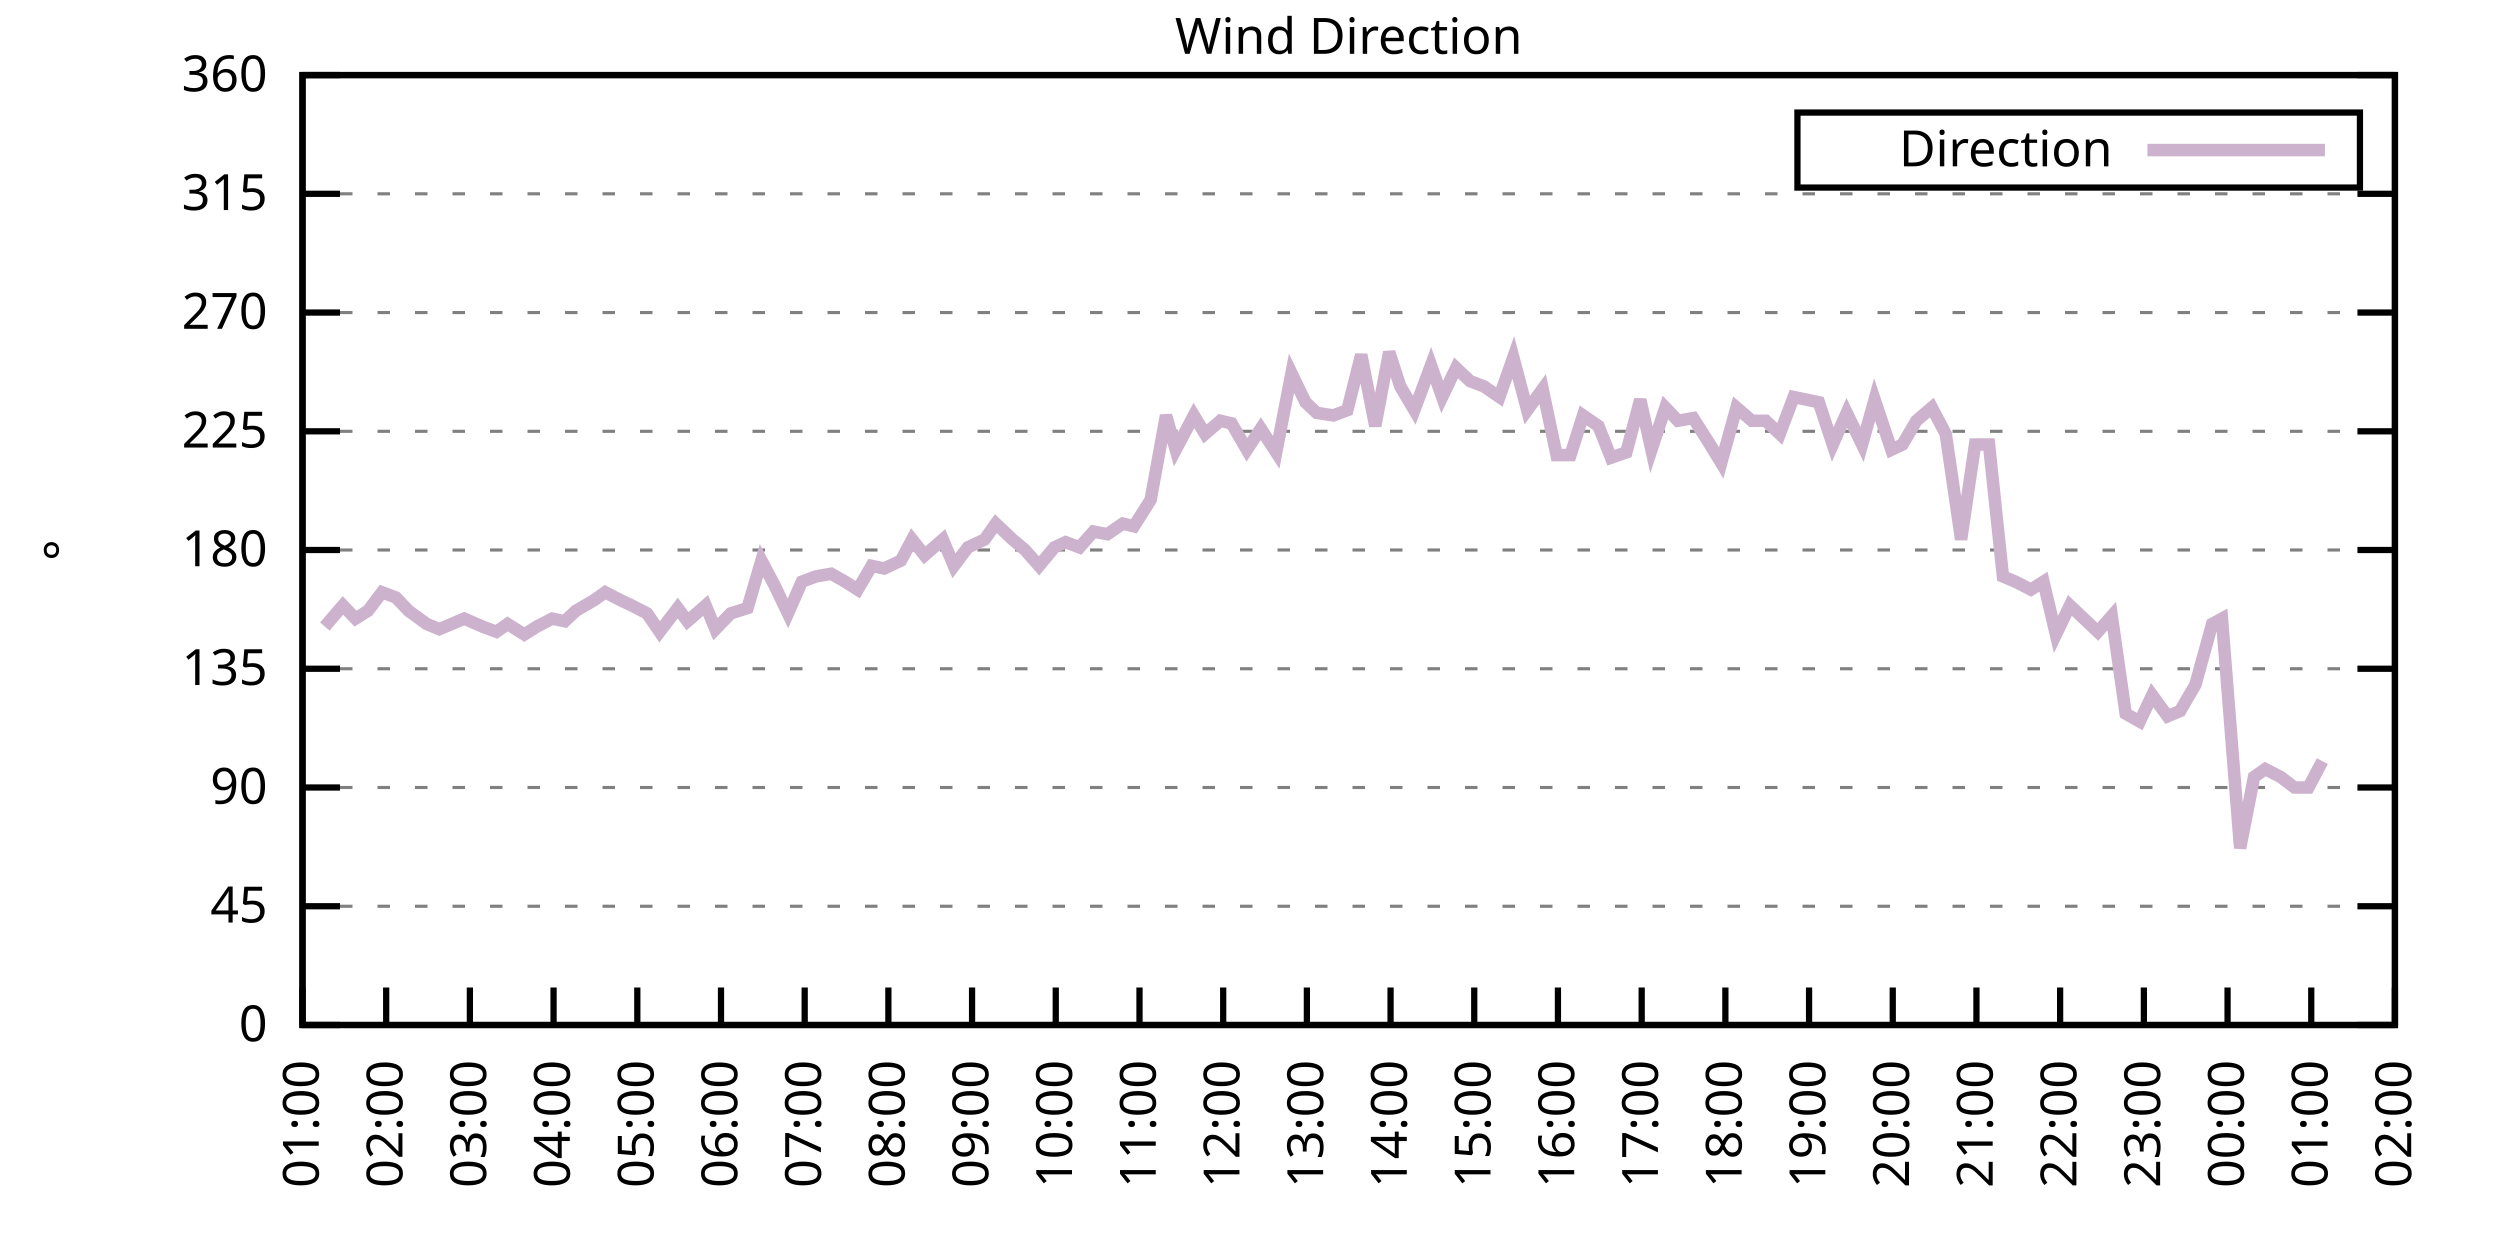
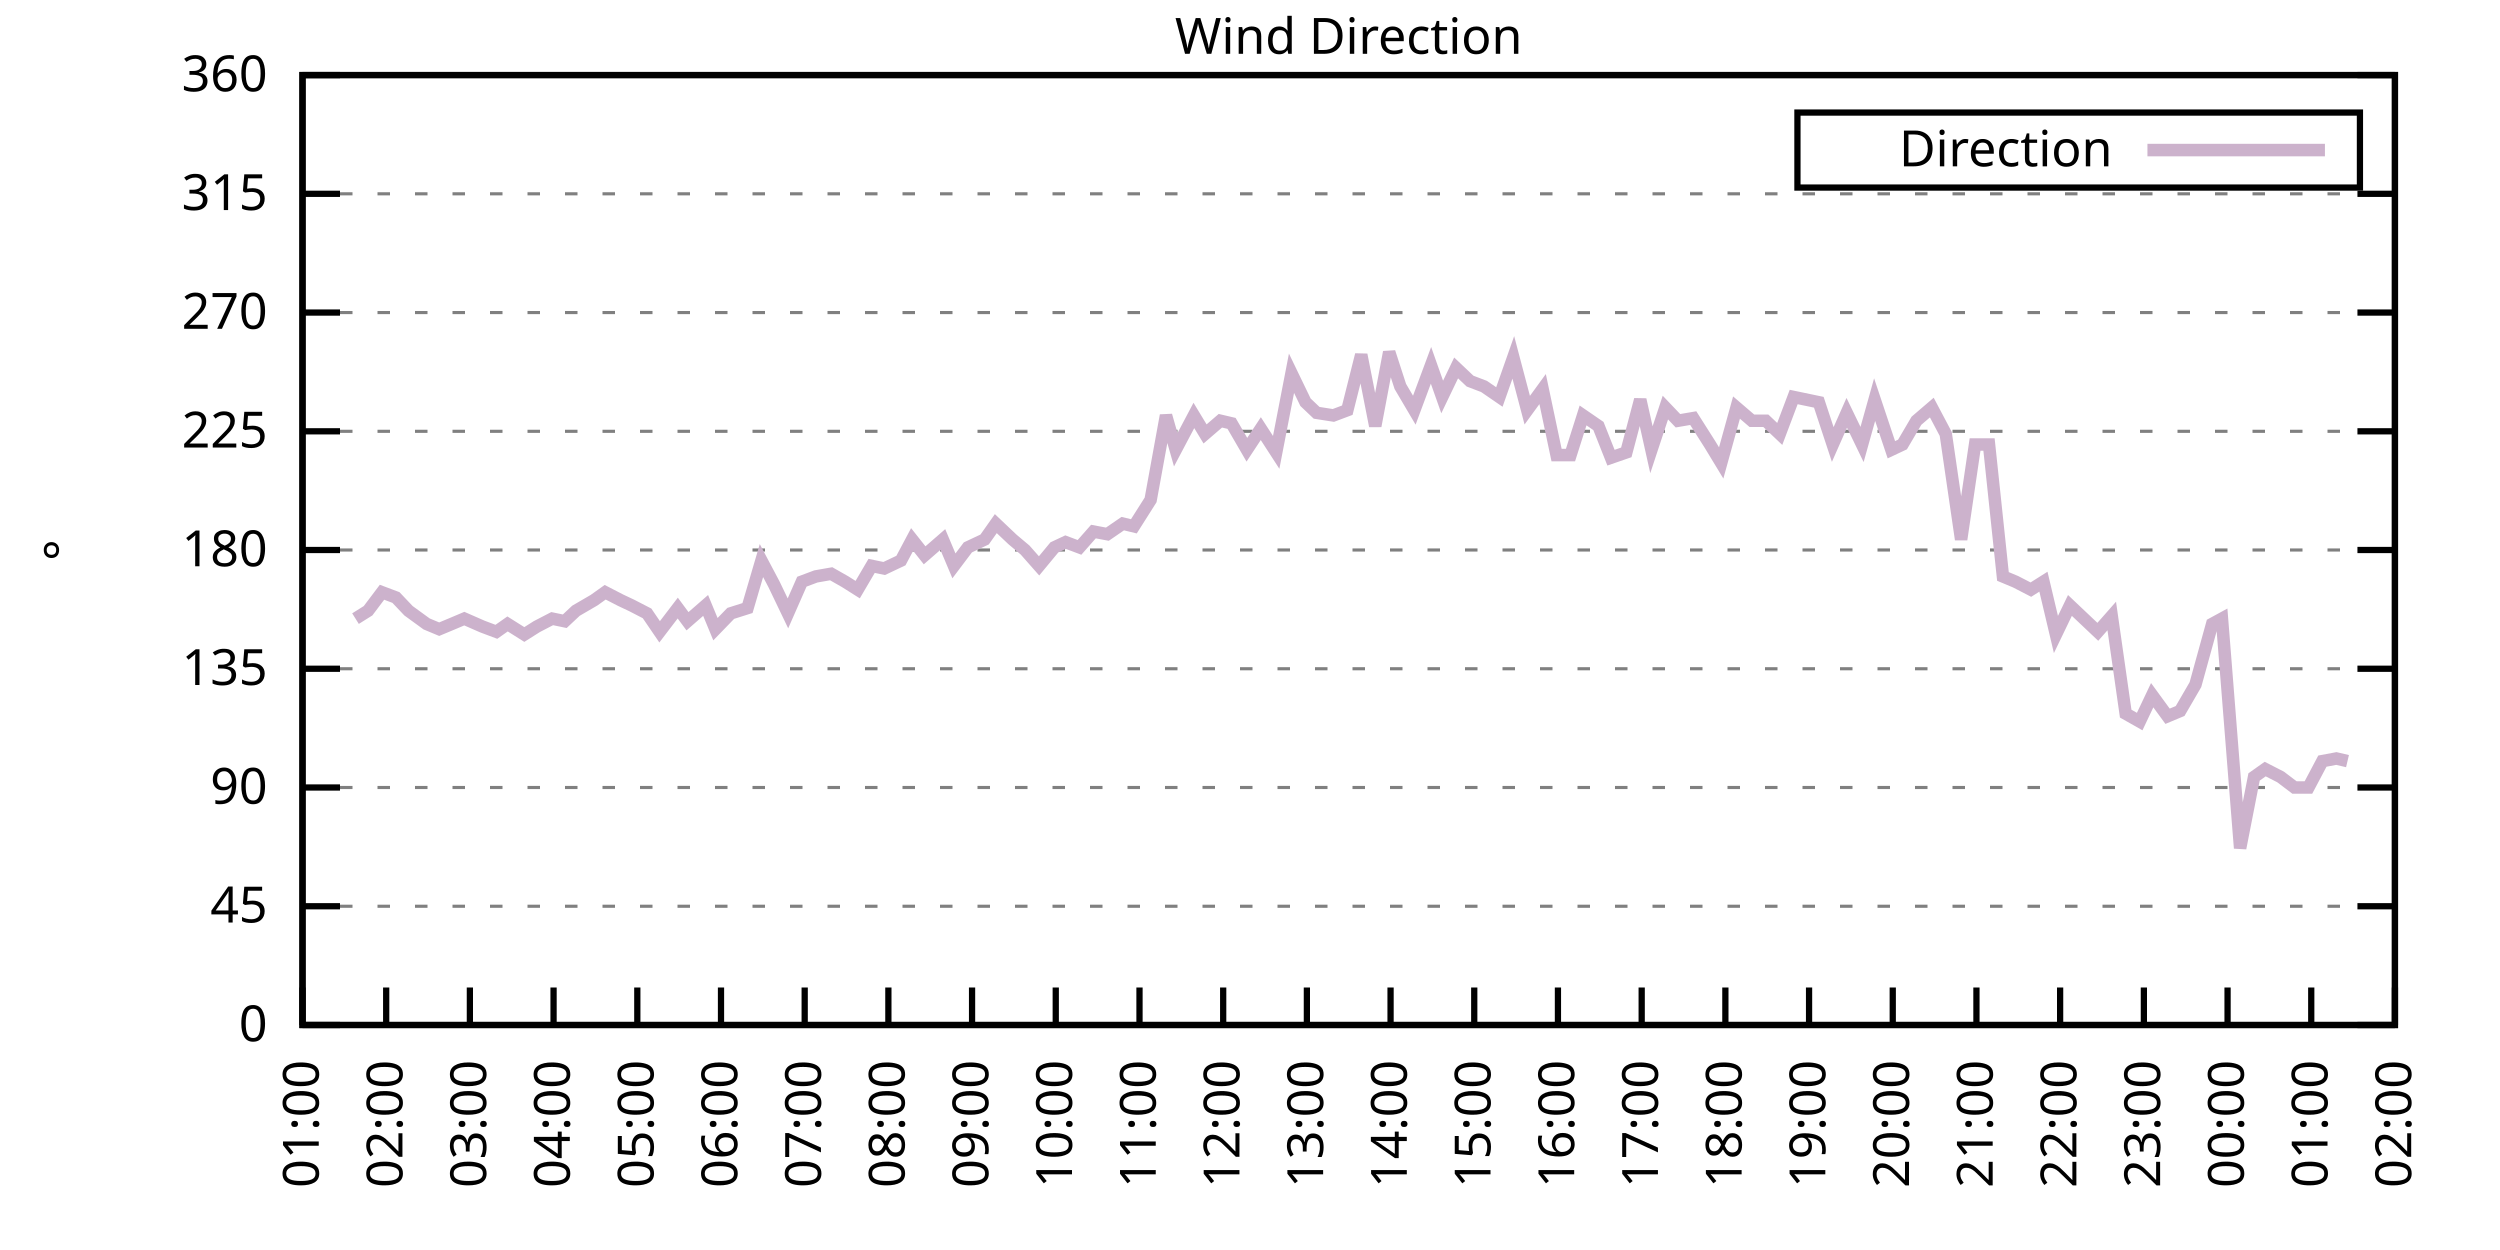
<svg xmlns="http://www.w3.org/2000/svg" xmlns:xlink="http://www.w3.org/1999/xlink" width="400" height="200" viewBox="0 0 400 200">
  <g id="gnuplot_canvas">
    <rect x="0" y="0" width="400" height="200" fill="none" />
    <defs>
      <circle id="gpDot" r="0.5" stroke-width="0.5" stroke="currentColor" />
      <path id="gpPt0" stroke-width="0.333" stroke="currentColor" d="M-1,0 h2 M0,-1 v2" />
      <path id="gpPt1" stroke-width="0.333" stroke="currentColor" d="M-1,-1 L1,1 M1,-1 L-1,1" />
      <path id="gpPt2" stroke-width="0.333" stroke="currentColor" d="M-1,0 L1,0 M0,-1 L0,1 M-1,-1 L1,1 M-1,1 L1,-1" />
      <rect id="gpPt3" stroke-width="0.333" stroke="currentColor" x="-1" y="-1" width="2" height="2" />
      <rect id="gpPt4" stroke-width="0.333" stroke="currentColor" fill="currentColor" x="-1" y="-1" width="2" height="2" />
      <circle id="gpPt5" stroke-width="0.333" stroke="currentColor" cx="0" cy="0" r="1" />
      <use xlink:href="#gpPt5" id="gpPt6" fill="currentColor" stroke="none" />
      <path id="gpPt7" stroke-width="0.333" stroke="currentColor" d="M0,-1.33 L-1.33,0.67 L1.33,0.67 z" />
      <use xlink:href="#gpPt7" id="gpPt8" fill="currentColor" stroke="none" />
      <use xlink:href="#gpPt7" id="gpPt9" stroke="currentColor" transform="rotate(180)" />
      <use xlink:href="#gpPt9" id="gpPt10" fill="currentColor" stroke="none" />
      <use xlink:href="#gpPt3" id="gpPt11" stroke="currentColor" transform="rotate(45)" />
      <use xlink:href="#gpPt11" id="gpPt12" fill="currentColor" stroke="none" />
      <path id="gpPt13" stroke-width="0.333" stroke="currentColor" d="M0,1.330 L1.265,0.411 L0.782,-1.067 L-0.782,-1.076 L-1.265,0.411 z" />
      <use xlink:href="#gpPt13" id="gpPt14" fill="currentColor" stroke="none" />
      <filter id="textbox" filterUnits="objectBoundingBox" x="0" y="0" height="1" width="1">
        <feFlood flood-color="white" flood-opacity="1" result="bgnd" />
        <feComposite in="SourceGraphic" in2="bgnd" operator="atop" />
      </filter>
      <filter id="greybox" filterUnits="objectBoundingBox" x="0" y="0" height="1" width="1">
        <feFlood flood-color="lightgrey" flood-opacity="1" result="grey" />
        <feComposite in="SourceGraphic" in2="grey" operator="atop" />
      </filter>
    </defs>
    <g fill="none" color="white" stroke="currentColor" stroke-width="1.00" stroke-linecap="butt" stroke-linejoin="miter">
</g>
    <g fill="none" color="black" stroke="currentColor" stroke-width="1.00" stroke-linecap="butt" stroke-linejoin="miter">
      <g stroke="none" shape-rendering="crispEdges">
        <polygon fill="rgb(255, 255, 255)" points="48.40,164.00 383.18,164.00 383.18,12.02 48.40,12.02 " />
      </g>
    </g>
    <g fill="none" color="black" stroke="currentColor" stroke-width="1.00" stroke-linecap="butt" stroke-linejoin="miter">
</g>
    <g fill="none" color="black" stroke="black" stroke-width="0.50" stroke-linecap="butt" stroke-linejoin="miter">
</g>
    <g fill="none" color="gray" stroke="currentColor" stroke-width="0.50" stroke-linecap="butt" stroke-linejoin="miter">
      <path stroke="gray" stroke-dasharray="2,4" class="gridline" d="M48.40,164.00 L383.19,164.00  " />
    </g>
    <g fill="none" color="gray" stroke="gray" stroke-width="1.00" stroke-linecap="butt" stroke-linejoin="miter">
</g>
    <g fill="none" color="black" stroke="currentColor" stroke-width="1.00" stroke-linecap="butt" stroke-linejoin="miter">
      <path stroke="black" d="M48.40,164.00 L54.40,164.00 M383.19,164.00 L377.19,164.00  " />
      <g transform="translate(42.80,166.60)" stroke="none" fill="black" font-family="Sans" font-size="8.00" text-anchor="end">
        <text>
          <tspan font-family="Sans"> 0</tspan>
        </text>
      </g>
    </g>
    <g fill="none" color="black" stroke="currentColor" stroke-width="1.00" stroke-linecap="butt" stroke-linejoin="miter">
</g>
    <g fill="none" color="black" stroke="black" stroke-width="0.50" stroke-linecap="butt" stroke-linejoin="miter">
</g>
    <g fill="none" color="gray" stroke="currentColor" stroke-width="0.50" stroke-linecap="butt" stroke-linejoin="miter">
      <path stroke="gray" stroke-dasharray="2,4" class="gridline" d="M48.40,145.00 L383.19,145.00  " />
    </g>
    <g fill="none" color="gray" stroke="gray" stroke-width="1.00" stroke-linecap="butt" stroke-linejoin="miter">
</g>
    <g fill="none" color="black" stroke="currentColor" stroke-width="1.00" stroke-linecap="butt" stroke-linejoin="miter">
      <path stroke="black" d="M48.40,145.00 L54.40,145.00 M383.19,145.00 L377.19,145.00  " />
      <g transform="translate(42.80,147.60)" stroke="none" fill="black" font-family="Sans" font-size="8.00" text-anchor="end">
        <text>
          <tspan font-family="Sans"> 45</tspan>
        </text>
      </g>
    </g>
    <g fill="none" color="black" stroke="currentColor" stroke-width="1.00" stroke-linecap="butt" stroke-linejoin="miter">
</g>
    <g fill="none" color="black" stroke="black" stroke-width="0.50" stroke-linecap="butt" stroke-linejoin="miter">
</g>
    <g fill="none" color="gray" stroke="currentColor" stroke-width="0.50" stroke-linecap="butt" stroke-linejoin="miter">
      <path stroke="gray" stroke-dasharray="2,4" class="gridline" d="M48.40,126.00 L383.19,126.00  " />
    </g>
    <g fill="none" color="gray" stroke="gray" stroke-width="1.00" stroke-linecap="butt" stroke-linejoin="miter">
</g>
    <g fill="none" color="black" stroke="currentColor" stroke-width="1.00" stroke-linecap="butt" stroke-linejoin="miter">
      <path stroke="black" d="M48.40,126.00 L54.40,126.00 M383.19,126.00 L377.19,126.00  " />
      <g transform="translate(42.80,128.60)" stroke="none" fill="black" font-family="Sans" font-size="8.00" text-anchor="end">
        <text>
          <tspan font-family="Sans"> 90</tspan>
        </text>
      </g>
    </g>
    <g fill="none" color="black" stroke="currentColor" stroke-width="1.00" stroke-linecap="butt" stroke-linejoin="miter">
</g>
    <g fill="none" color="black" stroke="black" stroke-width="0.50" stroke-linecap="butt" stroke-linejoin="miter">
</g>
    <g fill="none" color="gray" stroke="currentColor" stroke-width="0.50" stroke-linecap="butt" stroke-linejoin="miter">
      <path stroke="gray" stroke-dasharray="2,4" class="gridline" d="M48.40,107.00 L383.19,107.00  " />
    </g>
    <g fill="none" color="gray" stroke="gray" stroke-width="1.00" stroke-linecap="butt" stroke-linejoin="miter">
</g>
    <g fill="none" color="black" stroke="currentColor" stroke-width="1.00" stroke-linecap="butt" stroke-linejoin="miter">
      <path stroke="black" d="M48.40,107.00 L54.40,107.00 M383.19,107.00 L377.19,107.00  " />
      <g transform="translate(42.80,109.60)" stroke="none" fill="black" font-family="Sans" font-size="8.00" text-anchor="end">
        <text>
          <tspan font-family="Sans"> 135</tspan>
        </text>
      </g>
    </g>
    <g fill="none" color="black" stroke="currentColor" stroke-width="1.00" stroke-linecap="butt" stroke-linejoin="miter">
</g>
    <g fill="none" color="black" stroke="black" stroke-width="0.50" stroke-linecap="butt" stroke-linejoin="miter">
</g>
    <g fill="none" color="gray" stroke="currentColor" stroke-width="0.50" stroke-linecap="butt" stroke-linejoin="miter">
      <path stroke="gray" stroke-dasharray="2,4" class="gridline" d="M48.40,88.00 L383.19,88.00  " />
    </g>
    <g fill="none" color="gray" stroke="gray" stroke-width="1.00" stroke-linecap="butt" stroke-linejoin="miter">
</g>
    <g fill="none" color="black" stroke="currentColor" stroke-width="1.00" stroke-linecap="butt" stroke-linejoin="miter">
      <path stroke="black" d="M48.40,88.00 L54.40,88.00 M383.19,88.00 L377.19,88.00  " />
      <g transform="translate(42.80,90.60)" stroke="none" fill="black" font-family="Sans" font-size="8.00" text-anchor="end">
        <text>
          <tspan font-family="Sans"> 180</tspan>
        </text>
      </g>
    </g>
    <g fill="none" color="black" stroke="currentColor" stroke-width="1.00" stroke-linecap="butt" stroke-linejoin="miter">
</g>
    <g fill="none" color="black" stroke="black" stroke-width="0.50" stroke-linecap="butt" stroke-linejoin="miter">
</g>
    <g fill="none" color="gray" stroke="currentColor" stroke-width="0.50" stroke-linecap="butt" stroke-linejoin="miter">
      <path stroke="gray" stroke-dasharray="2,4" class="gridline" d="M48.40,69.01 L383.19,69.01  " />
    </g>
    <g fill="none" color="gray" stroke="gray" stroke-width="1.00" stroke-linecap="butt" stroke-linejoin="miter">
</g>
    <g fill="none" color="black" stroke="currentColor" stroke-width="1.00" stroke-linecap="butt" stroke-linejoin="miter">
      <path stroke="black" d="M48.40,69.01 L54.40,69.01 M383.19,69.01 L377.19,69.01  " />
      <g transform="translate(42.80,71.61)" stroke="none" fill="black" font-family="Sans" font-size="8.00" text-anchor="end">
        <text>
          <tspan font-family="Sans"> 225</tspan>
        </text>
      </g>
    </g>
    <g fill="none" color="black" stroke="currentColor" stroke-width="1.00" stroke-linecap="butt" stroke-linejoin="miter">
</g>
    <g fill="none" color="black" stroke="black" stroke-width="0.50" stroke-linecap="butt" stroke-linejoin="miter">
</g>
    <g fill="none" color="gray" stroke="currentColor" stroke-width="0.50" stroke-linecap="butt" stroke-linejoin="miter">
      <path stroke="gray" stroke-dasharray="2,4" class="gridline" d="M48.40,50.01 L383.19,50.01  " />
    </g>
    <g fill="none" color="gray" stroke="gray" stroke-width="1.00" stroke-linecap="butt" stroke-linejoin="miter">
</g>
    <g fill="none" color="black" stroke="currentColor" stroke-width="1.00" stroke-linecap="butt" stroke-linejoin="miter">
      <path stroke="black" d="M48.40,50.01 L54.40,50.01 M383.19,50.01 L377.19,50.01  " />
      <g transform="translate(42.80,52.61)" stroke="none" fill="black" font-family="Sans" font-size="8.00" text-anchor="end">
        <text>
          <tspan font-family="Sans"> 270</tspan>
        </text>
      </g>
    </g>
    <g fill="none" color="black" stroke="currentColor" stroke-width="1.00" stroke-linecap="butt" stroke-linejoin="miter">
</g>
    <g fill="none" color="black" stroke="black" stroke-width="0.50" stroke-linecap="butt" stroke-linejoin="miter">
</g>
    <g fill="none" color="gray" stroke="currentColor" stroke-width="0.50" stroke-linecap="butt" stroke-linejoin="miter">
      <path stroke="gray" stroke-dasharray="2,4" class="gridline" d="M48.40,31.01 L383.19,31.01  " />
    </g>
    <g fill="none" color="gray" stroke="gray" stroke-width="1.00" stroke-linecap="butt" stroke-linejoin="miter">
</g>
    <g fill="none" color="black" stroke="currentColor" stroke-width="1.00" stroke-linecap="butt" stroke-linejoin="miter">
      <path stroke="black" d="M48.40,31.01 L54.40,31.01 M383.19,31.01 L377.19,31.01  " />
      <g transform="translate(42.80,33.61)" stroke="none" fill="black" font-family="Sans" font-size="8.00" text-anchor="end">
        <text>
          <tspan font-family="Sans"> 315</tspan>
        </text>
      </g>
    </g>
    <g fill="none" color="black" stroke="currentColor" stroke-width="1.00" stroke-linecap="butt" stroke-linejoin="miter">
</g>
    <g fill="none" color="black" stroke="black" stroke-width="0.50" stroke-linecap="butt" stroke-linejoin="miter">
</g>
    <g fill="none" color="gray" stroke="currentColor" stroke-width="0.50" stroke-linecap="butt" stroke-linejoin="miter">
      <path stroke="gray" stroke-dasharray="2,4" class="gridline" d="M48.40,12.01 L383.19,12.01  " />
    </g>
    <g fill="none" color="gray" stroke="gray" stroke-width="1.00" stroke-linecap="butt" stroke-linejoin="miter">
</g>
    <g fill="none" color="black" stroke="currentColor" stroke-width="1.00" stroke-linecap="butt" stroke-linejoin="miter">
      <path stroke="black" d="M48.40,12.01 L54.40,12.01 M383.19,12.01 L377.19,12.01  " />
      <g transform="translate(42.80,14.61)" stroke="none" fill="black" font-family="Sans" font-size="8.00" text-anchor="end">
        <text>
          <tspan font-family="Sans"> 360</tspan>
        </text>
      </g>
    </g>
    <g fill="none" color="black" stroke="currentColor" stroke-width="1.00" stroke-linecap="butt" stroke-linejoin="miter">
      <path stroke="black" d="M48.40,164.00 L48.40,158.00  " />
      <g transform="translate(51.00,169.60) rotate(270.00)" stroke="none" fill="black" font-family="Sans" font-size="8.00" text-anchor="end">
        <text>
          <tspan font-family="Sans">01:00</tspan>
        </text>
      </g>
    </g>
    <g fill="none" color="black" stroke="currentColor" stroke-width="1.00" stroke-linecap="butt" stroke-linejoin="miter">
      <path stroke="black" d="M61.79,164.00 L61.79,158.00  " />
      <g transform="translate(64.39,169.60) rotate(270.00)" stroke="none" fill="black" font-family="Sans" font-size="8.00" text-anchor="end">
        <text>
          <tspan font-family="Sans">02:00</tspan>
        </text>
      </g>
    </g>
    <g fill="none" color="black" stroke="currentColor" stroke-width="1.00" stroke-linecap="butt" stroke-linejoin="miter">
      <path stroke="black" d="M75.18,164.00 L75.18,158.00  " />
      <g transform="translate(77.78,169.60) rotate(270.00)" stroke="none" fill="black" font-family="Sans" font-size="8.00" text-anchor="end">
        <text>
          <tspan font-family="Sans">03:00</tspan>
        </text>
      </g>
    </g>
    <g fill="none" color="black" stroke="currentColor" stroke-width="1.00" stroke-linecap="butt" stroke-linejoin="miter">
      <path stroke="black" d="M88.57,164.00 L88.57,158.00  " />
      <g transform="translate(91.17,169.60) rotate(270.00)" stroke="none" fill="black" font-family="Sans" font-size="8.00" text-anchor="end">
        <text>
          <tspan font-family="Sans">04:00</tspan>
        </text>
      </g>
    </g>
    <g fill="none" color="black" stroke="currentColor" stroke-width="1.00" stroke-linecap="butt" stroke-linejoin="miter">
      <path stroke="black" d="M101.97,164.00 L101.97,158.00  " />
      <g transform="translate(104.57,169.60) rotate(270.00)" stroke="none" fill="black" font-family="Sans" font-size="8.00" text-anchor="end">
        <text>
          <tspan font-family="Sans">05:00</tspan>
        </text>
      </g>
    </g>
    <g fill="none" color="black" stroke="currentColor" stroke-width="1.00" stroke-linecap="butt" stroke-linejoin="miter">
      <path stroke="black" d="M115.36,164.00 L115.36,158.00  " />
      <g transform="translate(117.96,169.60) rotate(270.00)" stroke="none" fill="black" font-family="Sans" font-size="8.00" text-anchor="end">
        <text>
          <tspan font-family="Sans">06:00</tspan>
        </text>
      </g>
    </g>
    <g fill="none" color="black" stroke="currentColor" stroke-width="1.00" stroke-linecap="butt" stroke-linejoin="miter">
      <path stroke="black" d="M128.75,164.00 L128.75,158.00  " />
      <g transform="translate(131.35,169.60) rotate(270.00)" stroke="none" fill="black" font-family="Sans" font-size="8.00" text-anchor="end">
        <text>
          <tspan font-family="Sans">07:00</tspan>
        </text>
      </g>
    </g>
    <g fill="none" color="black" stroke="currentColor" stroke-width="1.00" stroke-linecap="butt" stroke-linejoin="miter">
      <path stroke="black" d="M142.14,164.00 L142.14,158.00  " />
      <g transform="translate(144.74,169.60) rotate(270.00)" stroke="none" fill="black" font-family="Sans" font-size="8.00" text-anchor="end">
        <text>
          <tspan font-family="Sans">08:00</tspan>
        </text>
      </g>
    </g>
    <g fill="none" color="black" stroke="currentColor" stroke-width="1.00" stroke-linecap="butt" stroke-linejoin="miter">
      <path stroke="black" d="M155.53,164.00 L155.53,158.00  " />
      <g transform="translate(158.13,169.60) rotate(270.00)" stroke="none" fill="black" font-family="Sans" font-size="8.00" text-anchor="end">
        <text>
          <tspan font-family="Sans">09:00</tspan>
        </text>
      </g>
    </g>
    <g fill="none" color="black" stroke="currentColor" stroke-width="1.00" stroke-linecap="butt" stroke-linejoin="miter">
      <path stroke="black" d="M168.92,164.00 L168.92,158.00  " />
      <g transform="translate(171.52,169.60) rotate(270.00)" stroke="none" fill="black" font-family="Sans" font-size="8.00" text-anchor="end">
        <text>
          <tspan font-family="Sans">10:00</tspan>
        </text>
      </g>
    </g>
    <g fill="none" color="black" stroke="currentColor" stroke-width="1.00" stroke-linecap="butt" stroke-linejoin="miter">
      <path stroke="black" d="M182.32,164.00 L182.32,158.00  " />
      <g transform="translate(184.92,169.60) rotate(270.00)" stroke="none" fill="black" font-family="Sans" font-size="8.00" text-anchor="end">
        <text>
          <tspan font-family="Sans">11:00</tspan>
        </text>
      </g>
    </g>
    <g fill="none" color="black" stroke="currentColor" stroke-width="1.00" stroke-linecap="butt" stroke-linejoin="miter">
      <path stroke="black" d="M195.71,164.00 L195.71,158.00  " />
      <g transform="translate(198.31,169.60) rotate(270.00)" stroke="none" fill="black" font-family="Sans" font-size="8.00" text-anchor="end">
        <text>
          <tspan font-family="Sans">12:00</tspan>
        </text>
      </g>
    </g>
    <g fill="none" color="black" stroke="currentColor" stroke-width="1.00" stroke-linecap="butt" stroke-linejoin="miter">
      <path stroke="black" d="M209.10,164.00 L209.10,158.00  " />
      <g transform="translate(211.70,169.60) rotate(270.00)" stroke="none" fill="black" font-family="Sans" font-size="8.00" text-anchor="end">
        <text>
          <tspan font-family="Sans">13:00</tspan>
        </text>
      </g>
    </g>
    <g fill="none" color="black" stroke="currentColor" stroke-width="1.00" stroke-linecap="butt" stroke-linejoin="miter">
      <path stroke="black" d="M222.49,164.00 L222.49,158.00  " />
      <g transform="translate(225.09,169.60) rotate(270.00)" stroke="none" fill="black" font-family="Sans" font-size="8.00" text-anchor="end">
        <text>
          <tspan font-family="Sans">14:00</tspan>
        </text>
      </g>
    </g>
    <g fill="none" color="black" stroke="currentColor" stroke-width="1.00" stroke-linecap="butt" stroke-linejoin="miter">
      <path stroke="black" d="M235.88,164.00 L235.88,158.00  " />
      <g transform="translate(238.48,169.60) rotate(270.00)" stroke="none" fill="black" font-family="Sans" font-size="8.00" text-anchor="end">
        <text>
          <tspan font-family="Sans">15:00</tspan>
        </text>
      </g>
    </g>
    <g fill="none" color="black" stroke="currentColor" stroke-width="1.00" stroke-linecap="butt" stroke-linejoin="miter">
      <path stroke="black" d="M249.27,164.00 L249.27,158.00  " />
      <g transform="translate(251.87,169.60) rotate(270.00)" stroke="none" fill="black" font-family="Sans" font-size="8.00" text-anchor="end">
        <text>
          <tspan font-family="Sans">16:00</tspan>
        </text>
      </g>
    </g>
    <g fill="none" color="black" stroke="currentColor" stroke-width="1.00" stroke-linecap="butt" stroke-linejoin="miter">
      <path stroke="black" d="M262.67,164.00 L262.67,158.00  " />
      <g transform="translate(265.27,169.60) rotate(270.00)" stroke="none" fill="black" font-family="Sans" font-size="8.00" text-anchor="end">
        <text>
          <tspan font-family="Sans">17:00</tspan>
        </text>
      </g>
    </g>
    <g fill="none" color="black" stroke="currentColor" stroke-width="1.00" stroke-linecap="butt" stroke-linejoin="miter">
      <path stroke="black" d="M276.06,164.00 L276.06,158.00  " />
      <g transform="translate(278.66,169.60) rotate(270.00)" stroke="none" fill="black" font-family="Sans" font-size="8.00" text-anchor="end">
        <text>
          <tspan font-family="Sans">18:00</tspan>
        </text>
      </g>
    </g>
    <g fill="none" color="black" stroke="currentColor" stroke-width="1.00" stroke-linecap="butt" stroke-linejoin="miter">
      <path stroke="black" d="M289.45,164.00 L289.45,158.00  " />
      <g transform="translate(292.05,169.60) rotate(270.00)" stroke="none" fill="black" font-family="Sans" font-size="8.00" text-anchor="end">
        <text>
          <tspan font-family="Sans">19:00</tspan>
        </text>
      </g>
    </g>
    <g fill="none" color="black" stroke="currentColor" stroke-width="1.00" stroke-linecap="butt" stroke-linejoin="miter">
      <path stroke="black" d="M302.84,164.00 L302.84,158.00  " />
      <g transform="translate(305.44,169.60) rotate(270.00)" stroke="none" fill="black" font-family="Sans" font-size="8.00" text-anchor="end">
        <text>
          <tspan font-family="Sans">20:00</tspan>
        </text>
      </g>
    </g>
    <g fill="none" color="black" stroke="currentColor" stroke-width="1.00" stroke-linecap="butt" stroke-linejoin="miter">
      <path stroke="black" d="M316.23,164.00 L316.23,158.00  " />
      <g transform="translate(318.83,169.60) rotate(270.00)" stroke="none" fill="black" font-family="Sans" font-size="8.00" text-anchor="end">
        <text>
          <tspan font-family="Sans">21:00</tspan>
        </text>
      </g>
    </g>
    <g fill="none" color="black" stroke="currentColor" stroke-width="1.00" stroke-linecap="butt" stroke-linejoin="miter">
      <path stroke="black" d="M329.62,164.00 L329.62,158.00  " />
      <g transform="translate(332.22,169.60) rotate(270.00)" stroke="none" fill="black" font-family="Sans" font-size="8.00" text-anchor="end">
        <text>
          <tspan font-family="Sans">22:00</tspan>
        </text>
      </g>
    </g>
    <g fill="none" color="black" stroke="currentColor" stroke-width="1.00" stroke-linecap="butt" stroke-linejoin="miter">
      <path stroke="black" d="M343.02,164.00 L343.02,158.00  " />
      <g transform="translate(345.62,169.60) rotate(270.00)" stroke="none" fill="black" font-family="Sans" font-size="8.00" text-anchor="end">
        <text>
          <tspan font-family="Sans">23:00</tspan>
        </text>
      </g>
    </g>
    <g fill="none" color="black" stroke="currentColor" stroke-width="1.00" stroke-linecap="butt" stroke-linejoin="miter">
      <path stroke="black" d="M356.41,164.00 L356.41,158.00  " />
      <g transform="translate(359.01,169.60) rotate(270.00)" stroke="none" fill="black" font-family="Sans" font-size="8.00" text-anchor="end">
        <text>
          <tspan font-family="Sans">00:00</tspan>
        </text>
      </g>
    </g>
    <g fill="none" color="black" stroke="currentColor" stroke-width="1.00" stroke-linecap="butt" stroke-linejoin="miter">
      <path stroke="black" d="M369.80,164.00 L369.80,158.00  " />
      <g transform="translate(372.40,169.60) rotate(270.00)" stroke="none" fill="black" font-family="Sans" font-size="8.00" text-anchor="end">
        <text>
          <tspan font-family="Sans">01:00</tspan>
        </text>
      </g>
    </g>
    <g fill="none" color="black" stroke="currentColor" stroke-width="1.00" stroke-linecap="butt" stroke-linejoin="miter">
      <path stroke="black" d="M383.19,164.00 L383.19,158.00  " />
      <g transform="translate(385.79,169.60) rotate(270.00)" stroke="none" fill="black" font-family="Sans" font-size="8.00" text-anchor="end">
        <text>
          <tspan font-family="Sans">02:00</tspan>
        </text>
      </g>
    </g>
    <g fill="none" color="black" stroke="currentColor" stroke-width="1.00" stroke-linecap="butt" stroke-linejoin="miter">
</g>
    <g fill="none" color="black" stroke="currentColor" stroke-width="1.00" stroke-linecap="butt" stroke-linejoin="miter">
      <path stroke="black" d="M48.40,12.01 L48.40,164.00 L383.19,164.00 L383.19,12.01 L48.40,12.01 Z  " />
    </g>
    <g fill="none" color="black" stroke="currentColor" stroke-width="1.00" stroke-linecap="butt" stroke-linejoin="miter">
</g>
    <g fill="none" color="black" stroke="currentColor" stroke-width="1.00" stroke-linecap="butt" stroke-linejoin="miter">
      <path stroke="black" d="M287.59,30.01 L287.59,18.01 L377.59,18.01 L377.59,30.01 L287.59,30.01 Z  " />
    </g>
    <g id="Wind_direction_plot_1">
      <g fill="none" color="white" stroke="black" stroke-width="2.00" stroke-linecap="butt" stroke-linejoin="miter">
</g>
      <g fill="none" color="black" stroke="currentColor" stroke-width="2.00" stroke-linecap="butt" stroke-linejoin="miter">
        <g transform="translate(337.99,26.61)" stroke="none" fill="black" font-family="Sans" font-size="8.00" text-anchor="end">
          <text>
            <tspan font-family="Sans">Direction</tspan>
          </text>
        </g>
      </g>
      <g fill="none" color="black" stroke="currentColor" stroke-width="2.00" stroke-linecap="butt" stroke-linejoin="miter">
-         <path stroke="rgb(204, 178, 204)" d="M343.59,24.01 L371.99,24.01 M51.97,100.25 L54.87,96.87 L56.88,98.98 L58.89,97.72 L61.12,94.76 L63.35,95.60   L65.36,97.72 L68.26,99.83 L70.27,100.67 L72.28,99.83 L74.29,98.98 L77.19,100.25 L79.42,101.09 L81.21,99.83   L83.89,101.52 L85.90,100.25 L88.35,98.98 L90.36,99.40 L92.15,97.72 L95.05,96.03 L96.83,94.76 L99.29,96.03   L101.07,96.87 L103.53,98.14 L105.54,101.09 L108.44,97.29 L110.00,99.40 L112.90,96.87 L114.47,100.67 L116.92,98.14   L119.60,97.29 L121.83,89.69 L123.84,93.49 L126.07,98.14 L128.30,93.07 L130.54,92.23 L132.99,91.80 L135.22,93.07   L137.23,94.34 L139.46,90.54 L141.47,90.96 L144.15,89.69 L145.94,86.32 L147.94,88.85 L150.85,86.32 L152.63,90.54   L154.86,87.58 L157.54,86.32 L159.33,83.78 L162.01,86.32 L164.01,88.00 L166.25,90.54 L168.70,87.58 L170.49,86.74   L172.72,87.58 L174.95,85.05 L177.18,85.47 L179.64,83.78 L181.42,84.21 L184.10,79.98 L186.56,66.47 L188.12,71.96   L191.02,66.47 L192.81,69.43 L195.26,67.32 L197.05,67.74 L199.50,71.96 L201.73,68.58 L204.19,72.38 L206.64,59.72   L208.88,64.36 L210.66,66.05 L213.34,66.47 L215.57,65.63 L217.80,56.76 L220.04,68.16 L222.27,56.34 L224.05,61.83   L226.29,65.63 L228.96,58.45 L230.75,63.52 L232.98,58.87 L235.21,60.98 L237.44,61.83 L239.90,63.52 L242.13,57.18   L244.36,65.63 L246.82,62.25 L249.05,72.81 L251.28,72.81 L253.29,66.47 L255.75,68.16 L257.76,73.23 L260.21,72.38   L262.44,63.94 L264.23,71.96 L266.46,65.21 L268.47,67.32 L270.92,66.90 L273.60,71.12 L275.39,74.07 L277.84,65.21   L280.30,67.32 L282.53,67.32 L284.76,69.43 L286.99,63.52 L291.01,64.36 L293.24,71.12 L295.48,66.05 L297.93,71.12   L299.94,63.94 L302.62,71.96 L304.40,71.12 L306.63,67.32 L309.09,65.21 L311.32,69.43 L313.78,86.32 L316.01,71.12   L318.24,71.12 L320.47,92.23 L322.48,93.07 L324.94,94.34 L326.95,93.07 L328.95,101.52 L331.19,96.87 L333.42,98.98   L335.65,101.09 L337.88,98.56 L340.11,114.18 L342.35,115.45 L344.35,111.23 L346.81,114.60 L348.82,113.76 L351.27,109.54   L353.95,99.83 L355.51,98.98 L358.42,135.71 L360.65,124.31 L362.43,123.05 L364.89,124.31 L367.12,126.00 L369.35,126.00   L371.58,121.78  " />
+         <path stroke="rgb(204, 178, 204)" d="M343.59,24.01 L371.99,24.01 M56.88,98.98 L58.89,97.72 L61.12,94.76 L63.35,95.60 L65.36,97.72 L68.26,99.83   L70.27,100.67 L72.28,99.83 L74.29,98.98 L77.19,100.25 L79.42,101.09 L81.21,99.83 L83.89,101.52 L85.90,100.25   L88.35,98.98 L90.36,99.40 L92.15,97.72 L95.05,96.03 L96.83,94.76 L99.29,96.03 L101.07,96.87 L103.53,98.14   L105.54,101.09 L108.44,97.29 L110.00,99.40 L112.90,96.87 L114.47,100.67 L116.92,98.14 L119.60,97.29 L121.83,89.69   L123.84,93.49 L126.07,98.14 L128.30,93.07 L130.54,92.23 L132.99,91.80 L135.22,93.07 L137.23,94.34 L139.46,90.54   L141.47,90.96 L144.15,89.69 L145.94,86.32 L147.94,88.85 L150.85,86.32 L152.63,90.54 L154.86,87.58 L157.54,86.32   L159.33,83.78 L162.01,86.32 L164.01,88.00 L166.25,90.54 L168.70,87.58 L170.49,86.74 L172.72,87.58 L174.95,85.05   L177.18,85.47 L179.64,83.78 L181.42,84.21 L184.10,79.98 L186.56,66.47 L188.12,71.96 L191.02,66.47 L192.81,69.43   L195.26,67.32 L197.05,67.74 L199.50,71.96 L201.73,68.58 L204.19,72.38 L206.64,59.72 L208.88,64.36 L210.66,66.05   L213.34,66.47 L215.57,65.63 L217.80,56.76 L220.04,68.16 L222.27,56.34 L224.05,61.83 L226.29,65.63 L228.96,58.45   L230.75,63.52 L232.98,58.87 L235.21,60.98 L237.44,61.83 L239.90,63.52 L242.13,57.18 L244.36,65.63 L246.82,62.25   L249.05,72.81 L251.28,72.81 L253.29,66.47 L255.75,68.16 L257.76,73.23 L260.21,72.38 L262.44,63.94 L264.23,71.96   L266.46,65.21 L268.47,67.32 L270.92,66.90 L273.60,71.12 L275.39,74.07 L277.84,65.21 L280.30,67.32 L282.53,67.32   L284.76,69.43 L286.99,63.52 L291.01,64.36 L293.24,71.12 L295.48,66.05 L297.93,71.12 L299.94,63.94 L302.62,71.96   L304.40,71.12 L306.63,67.32 L309.09,65.21 L311.32,69.43 L313.78,86.32 L316.01,71.12 L318.24,71.12 L320.47,92.23   L322.48,93.07 L324.94,94.34 L326.95,93.07 L328.95,101.52 L331.19,96.87 L333.42,98.98 L335.65,101.09 L337.88,98.56   L340.11,114.18 L342.35,115.45 L344.35,111.23 L346.81,114.60 L348.82,113.76 L351.27,109.54 L353.95,99.83 L355.51,98.98   L358.42,135.71 L360.65,124.31 L362.43,123.05 L364.89,124.31 L367.12,126.00 L369.35,126.00 L371.58,121.78 L373.82,121.36   L375.60,121.78  " />
      </g>
    </g>
    <g fill="none" color="black" stroke="currentColor" stroke-width="2.00" stroke-linecap="butt" stroke-linejoin="miter">
</g>
    <g fill="none" color="black" stroke="black" stroke-width="1.00" stroke-linecap="butt" stroke-linejoin="miter">
</g>
    <g fill="none" color="black" stroke="currentColor" stroke-width="1.00" stroke-linecap="butt" stroke-linejoin="miter">
      <path stroke="black" d="M48.40,12.01 L48.40,164.00 L383.19,164.00 L383.19,12.01 L48.40,12.01 Z  " />
      <g transform="translate(12.80,88.01) rotate(270.00)" stroke="none" fill="black" font-family="Sans" font-size="8.00" text-anchor="middle">
        <text>
          <tspan font-family="Sans">°</tspan>
        </text>
      </g>
    </g>
    <g fill="none" color="black" stroke="currentColor" stroke-width="1.00" stroke-linecap="butt" stroke-linejoin="miter">
</g>
    <g fill="none" color="black" stroke="currentColor" stroke-width="1.00" stroke-linecap="butt" stroke-linejoin="miter">
      <g transform="translate(215.79,8.61)" stroke="none" fill="black" font-family="Sans" font-size="8.00" text-anchor="middle">
        <text>
          <tspan font-family="Sans">Wind Direction</tspan>
        </text>
      </g>
    </g>
    <g fill="none" color="black" stroke="currentColor" stroke-width="1.00" stroke-linecap="butt" stroke-linejoin="miter">
</g>
  </g>
</svg>
